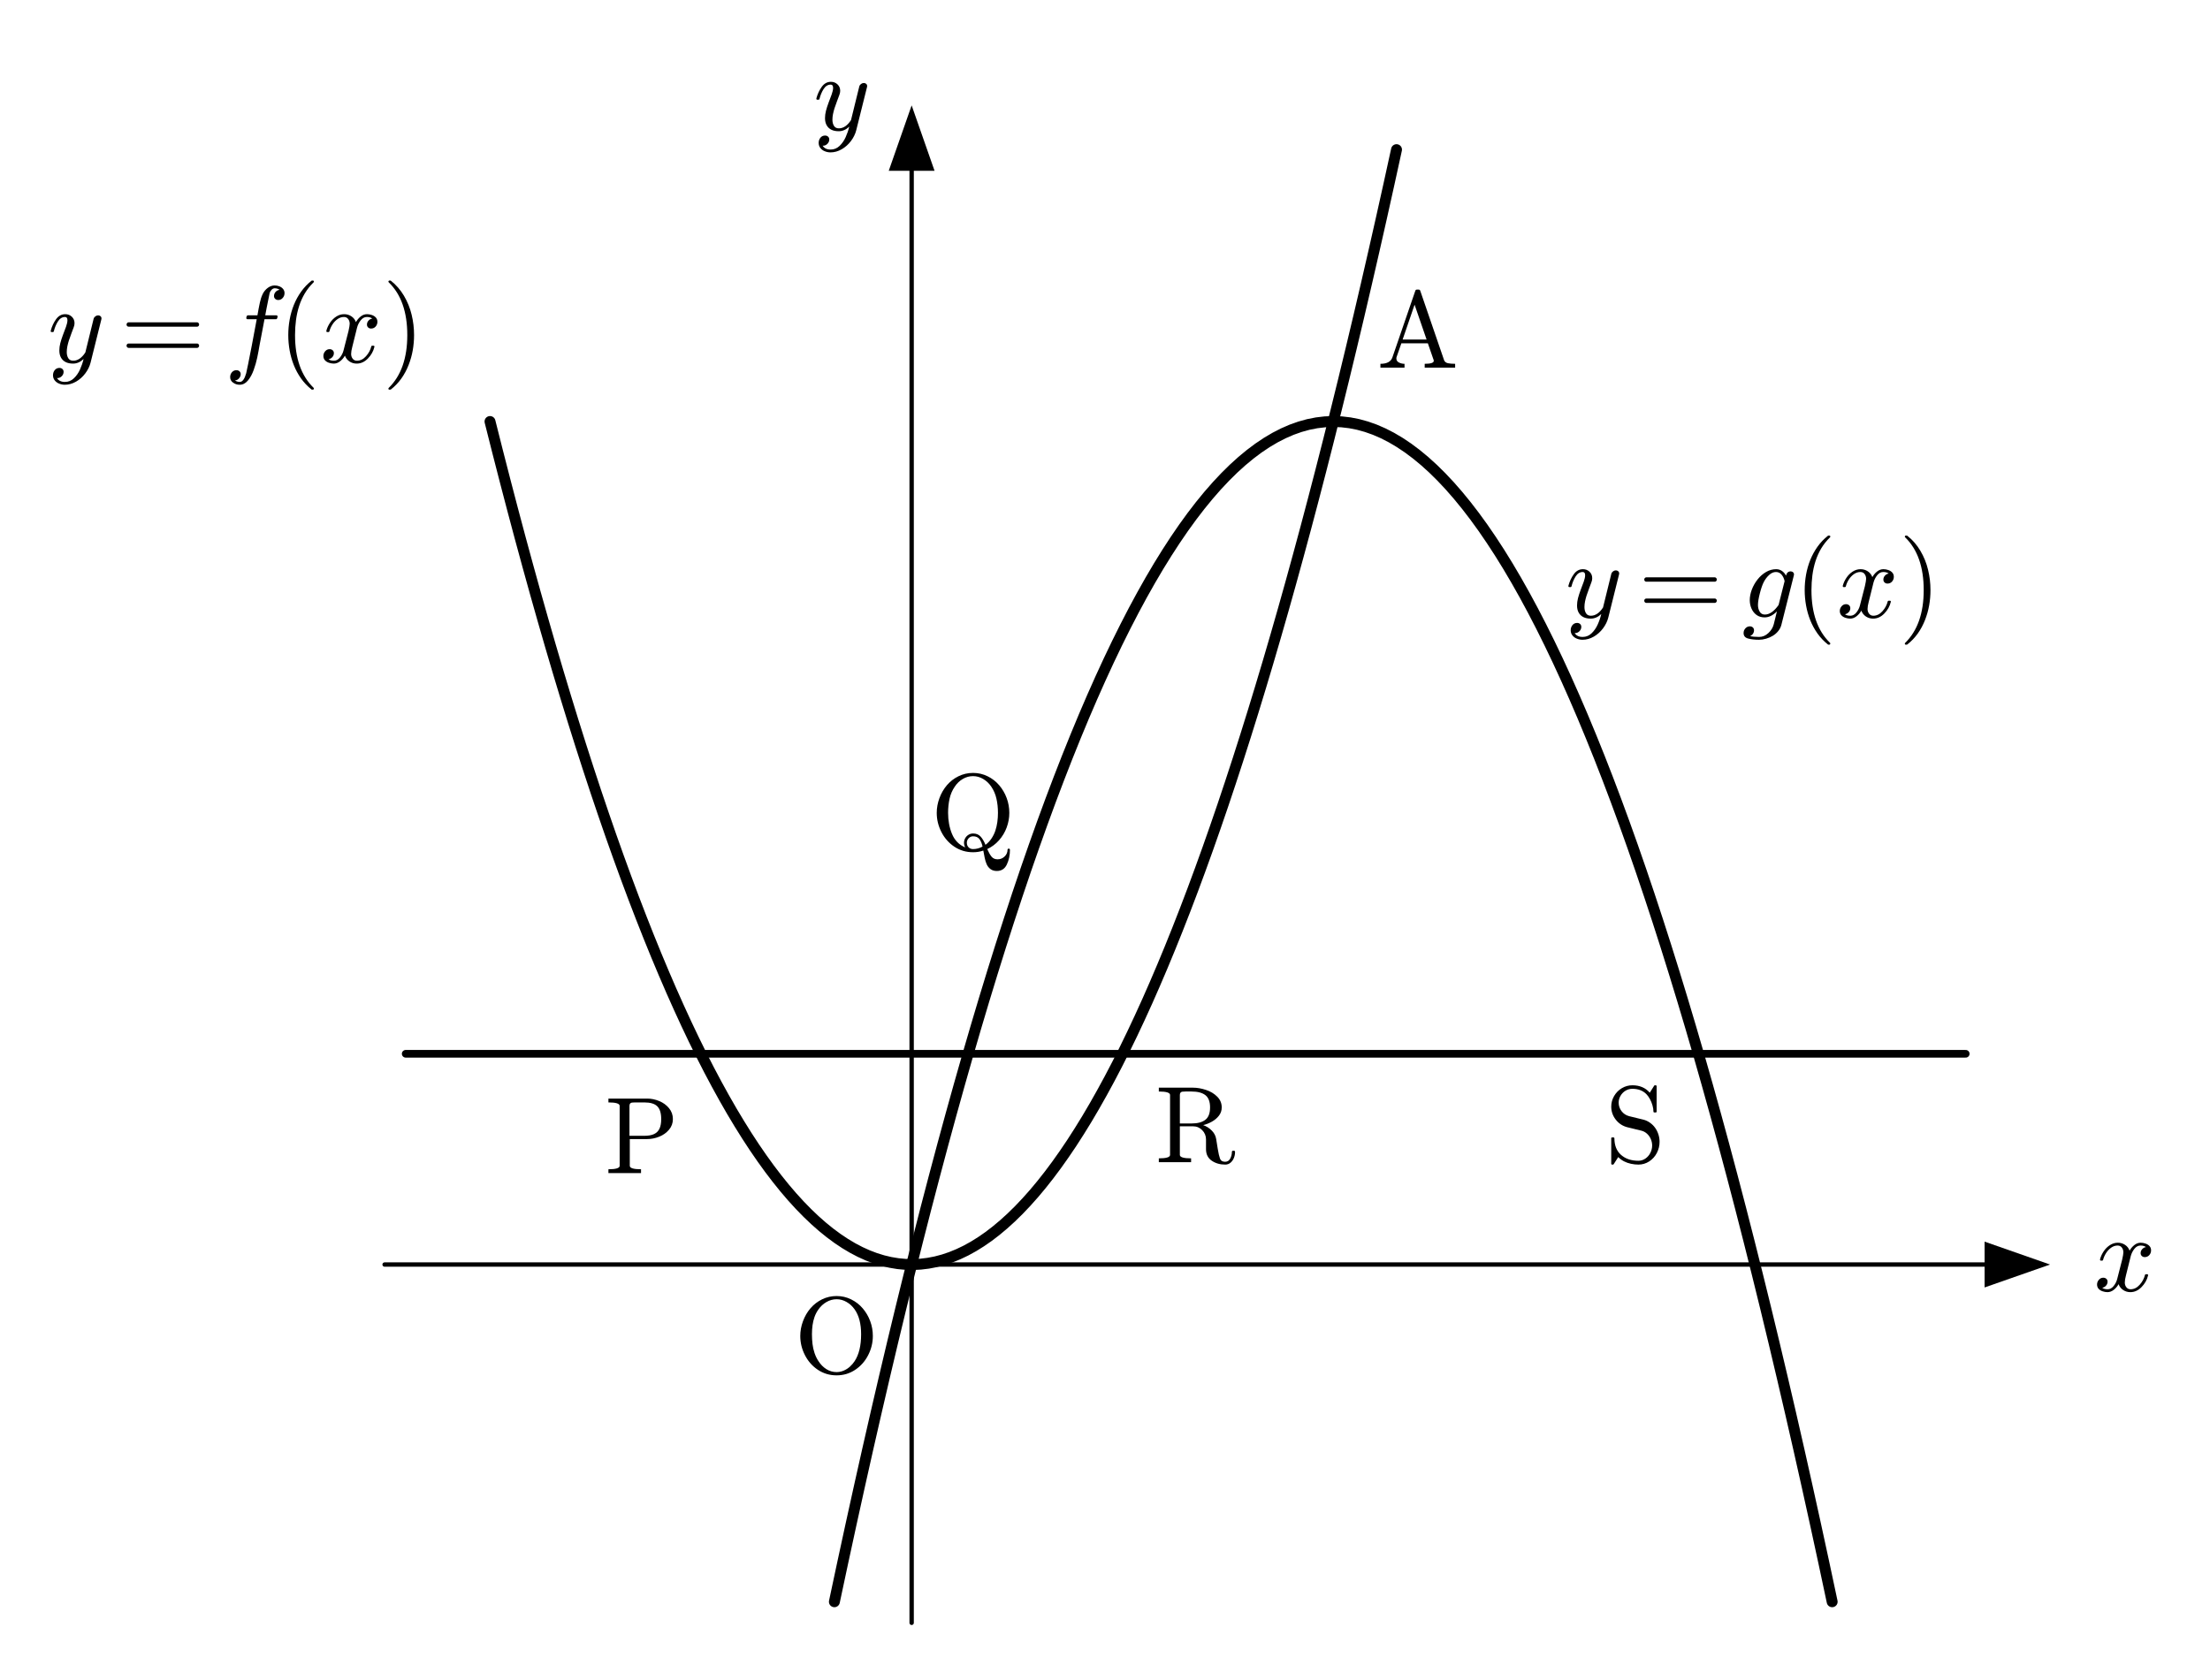
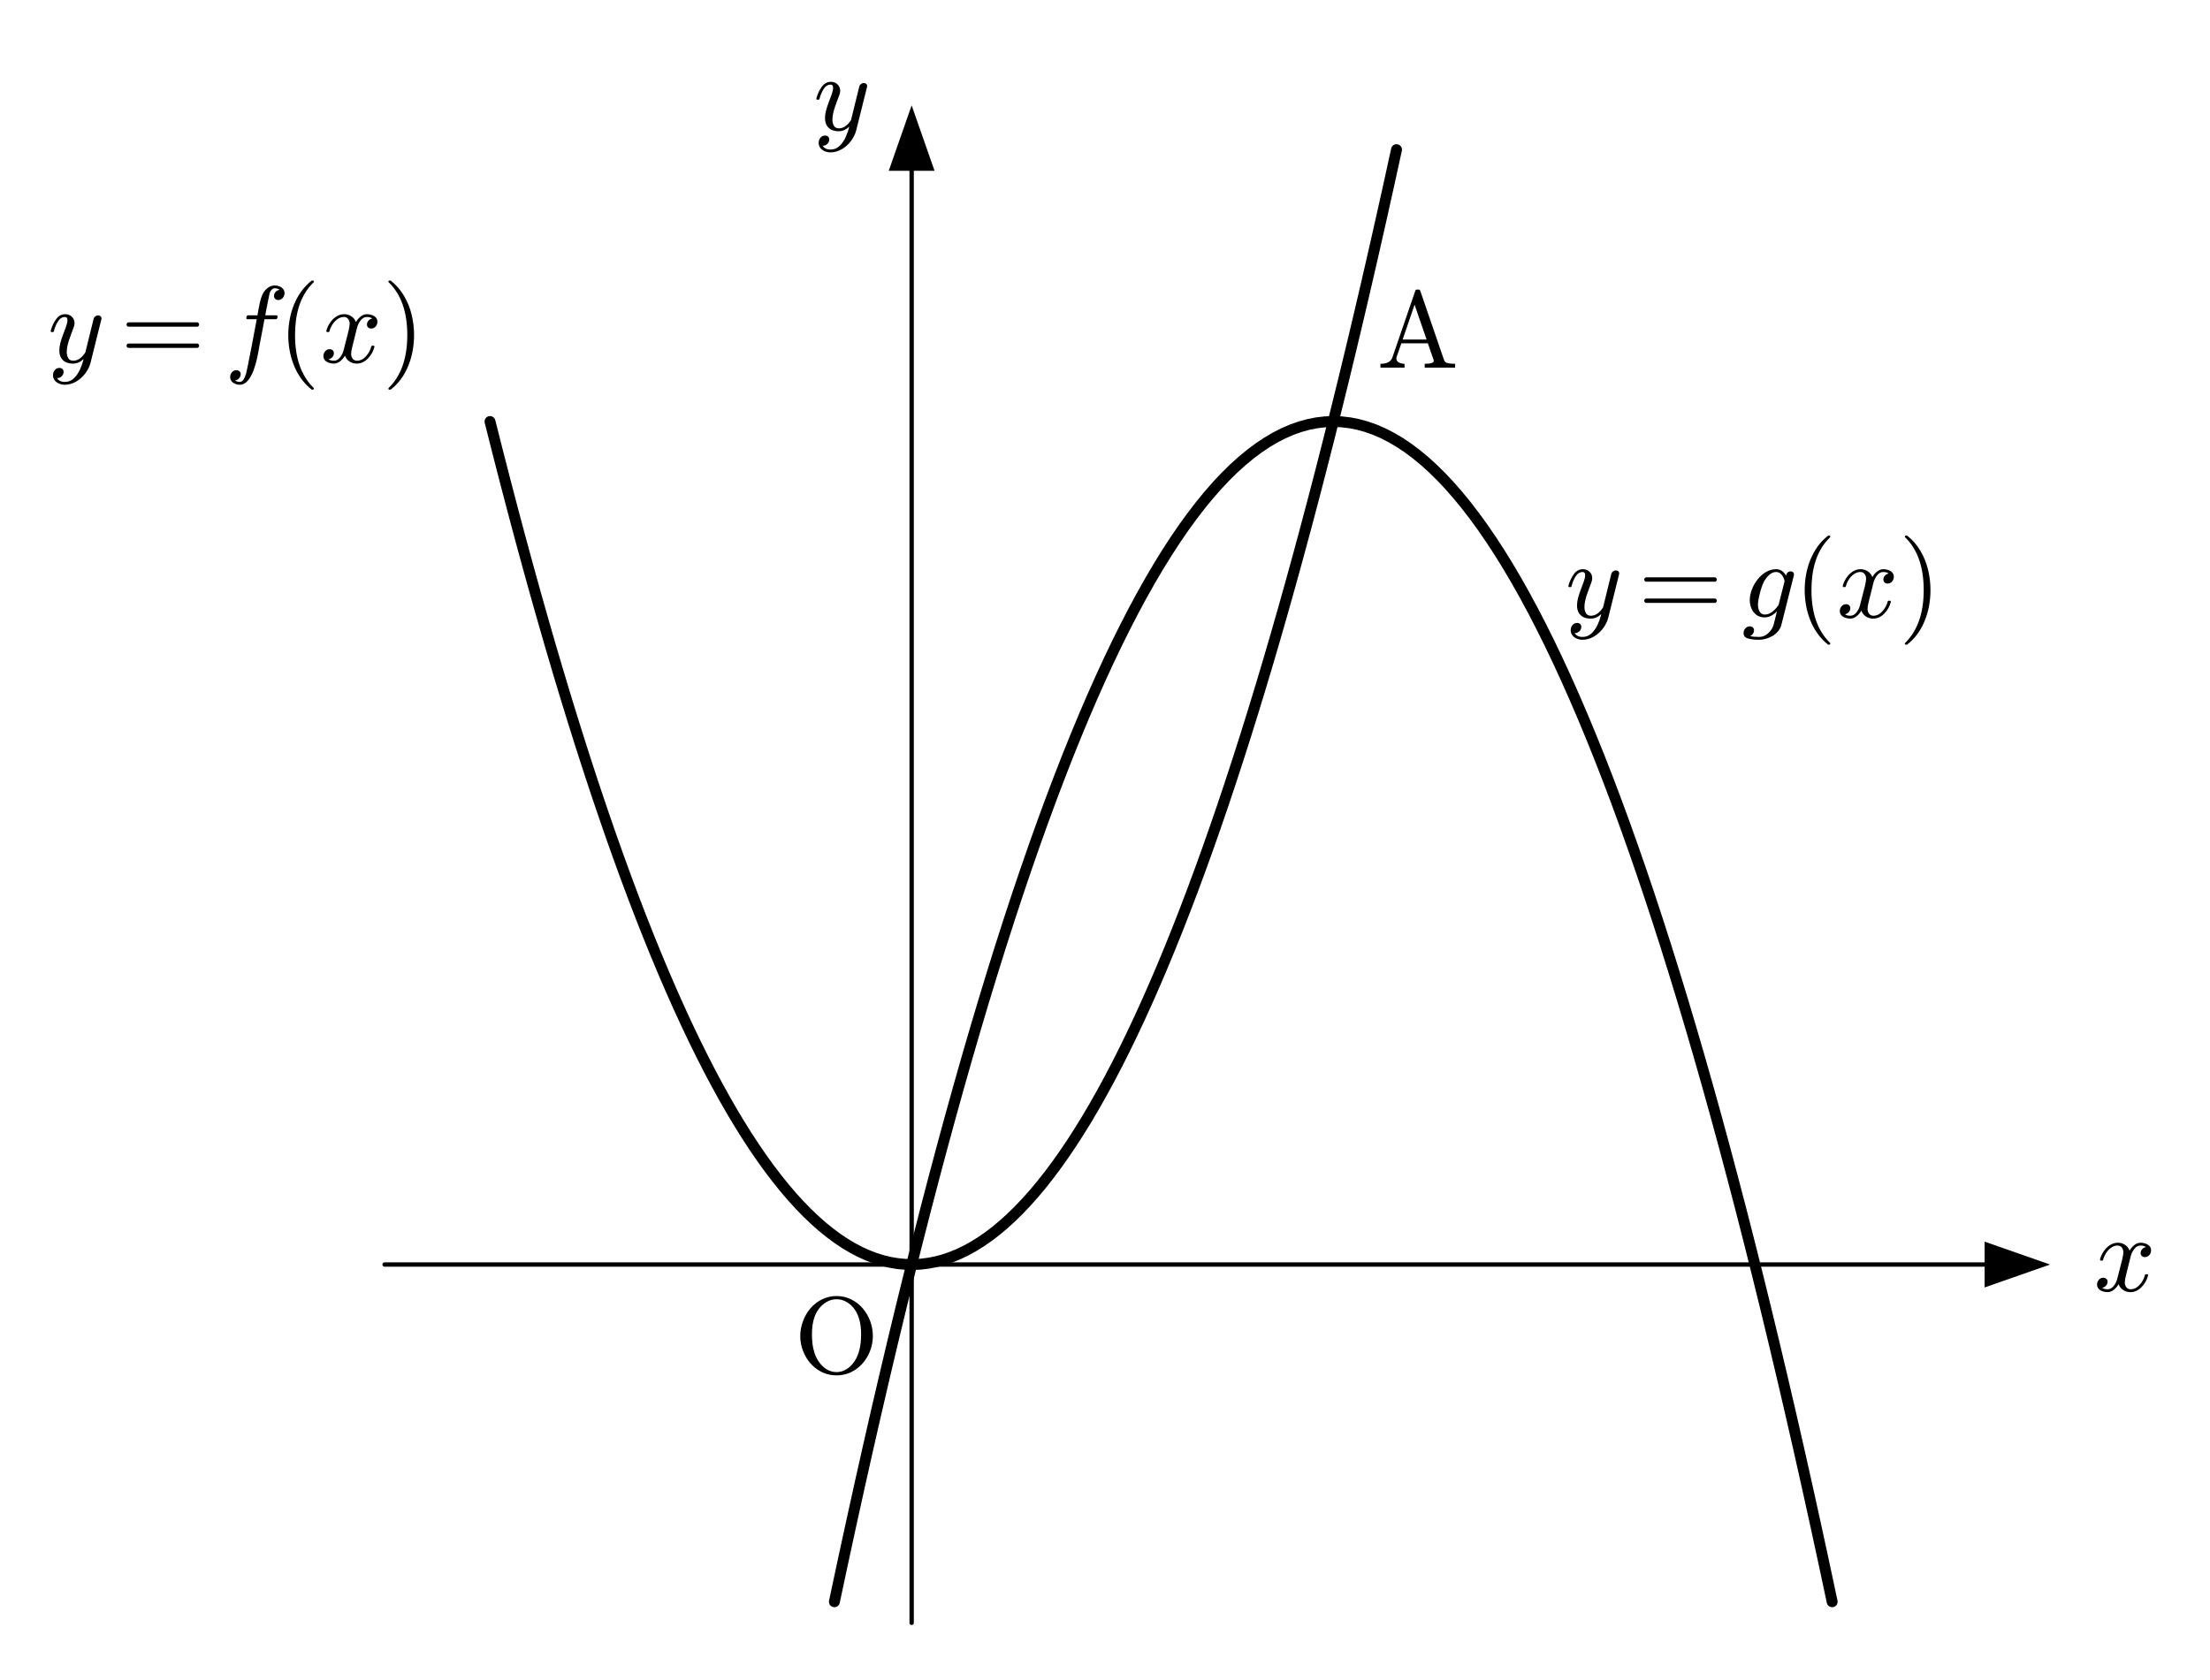
<svg xmlns="http://www.w3.org/2000/svg" xmlns:xlink="http://www.w3.org/1999/xlink" width="202.558pt" height="154pt" viewBox="0 0 202.558 154" version="1.1">
  <defs>
    <style type="text/css">*{stroke-linejoin: round; stroke-linecap: butt}</style>
  </defs>
  <g id="figure_1">
    <g id="patch_1">
      <path d="M 0 154  L 202.558 154  L 202.558 0  L 0 0  L 0 154  z " style="fill: none; opacity: 0" />
    </g>
    <g id="axes_1">
      <g id="patch_2">
        <path d="M 187.898 115.935  L 181.898 113.835  L 181.898 118.035  z " clip-path="url(#p525bd594c5)" />
      </g>
      <g id="patch_3">
        <path d="M 83.557 9.661  L 81.457 15.661  L 85.657 15.661  z " clip-path="url(#p525bd594c5)" />
      </g>
      <g id="line2d_1">
        <path d="M 35.251 115.935  L 181.898 115.935  " clip-path="url(#p525bd594c5)" style="fill: none; stroke: #000000; stroke-width: 0.4; stroke-linecap: round" />
      </g>
      <g id="line2d_2">
        <path d="M 83.557 148.783  L 83.557 15.661  " clip-path="url(#p525bd594c5)" style="fill: none; stroke: #000000; stroke-width: 0.4; stroke-linecap: round" />
      </g>
      <g id="line2d_3">
        <path d="M 44.912 38.645  L 45.604 41.39  L 46.297 44.085  L 46.989 46.73  L 47.681 49.326  L 48.374 51.872  L 49.066 54.369  L 49.759 56.816  L 50.451 59.213  L 51.143 61.561  L 51.836 63.859  L 52.528 66.108  L 53.221 68.307  L 53.913 70.456  L 54.605 72.556  L 55.298 74.606  L 55.99 76.606  L 56.683 78.557  L 57.375 80.458  L 58.067 82.31  L 58.76 84.112  L 59.452 85.864  L 60.144 87.567  L 60.837 89.22  L 61.529 90.823  L 62.222 92.377  L 62.914 93.881  L 63.606 95.336  L 64.299 96.741  L 64.991 98.096  L 65.684 99.402  L 66.376 100.658  L 67.068 101.865  L 67.761 103.021  L 68.453 104.129  L 69.145 105.186  L 69.838 106.194  L 70.53 107.153  L 71.223 108.061  L 71.915 108.921  L 72.607 109.73  L 73.3 110.49  L 73.992 111.2  L 74.685 111.861  L 75.377 112.472  L 76.069 113.033  L 76.762 113.545  L 77.454 114.007  L 78.147 114.42  L 78.839 114.783  L 79.531 115.096  L 80.224 115.36  L 80.916 115.574  L 81.608 115.738  L 82.301 115.853  L 82.993 115.918  L 83.686 115.934  L 84.378 115.9  L 85.07 115.816  L 85.763 115.683  L 86.455 115.5  L 87.148 115.267  L 87.84 114.985  L 88.532 114.654  L 89.225 114.272  L 89.917 113.841  L 90.61 113.361  L 91.302 112.83  L 91.994 112.25  L 92.687 111.621  L 93.379 110.942  L 94.071 110.213  L 94.764 109.435  L 95.456 108.607  L 96.149 107.729  L 96.841 106.802  L 97.533 105.825  L 98.226 104.799  L 98.918 103.722  L 99.611 102.597  L 100.303 101.421  L 100.995 100.196  L 101.688 98.922  L 102.38 97.598  L 103.073 96.224  L 103.765 94.8  L 104.457 93.327  L 105.15 91.805  L 105.842 90.232  L 106.534 88.611  L 107.227 86.939  L 107.919 85.218  L 108.612 83.447  L 109.304 81.627  L 109.996 79.757  L 110.689 77.837  L 111.381 75.868  L 112.074 73.849  L 112.766 71.78  L 113.458 69.662  L 114.151 67.494  L 114.843 65.277  L 115.535 63.01  L 116.228 60.693  L 116.92 58.327  L 117.613 55.911  L 118.305 53.446  L 118.997 50.931  L 119.69 48.366  L 120.382 45.752  L 121.075 43.088  L 121.767 40.374  L 122.459 37.611  L 123.152 34.798  L 123.844 31.936  L 124.537 29.024  L 125.229 26.062  L 125.921 23.051  L 126.614 19.99  L 127.306 16.879  L 127.998 13.719  " clip-path="url(#p525bd594c5)" style="fill: none; stroke: #000000; stroke-linecap: round" />
      </g>
      <g id="line2d_4">
        <path d="M 76.476 146.851  L 77.239 143.274  L 78.001 139.757  L 78.763 136.301  L 79.525 132.904  L 80.287 129.568  L 81.049 126.292  L 81.811 123.075  L 82.573 119.919  L 83.335 116.824  L 84.097 113.788  L 84.859 110.812  L 85.622 107.897  L 86.384 105.041  L 87.146 102.246  L 87.908 99.511  L 88.67 96.836  L 89.432 94.221  L 90.194 91.666  L 90.956 89.171  L 91.718 86.736  L 92.48 84.362  L 93.242 82.047  L 94.004 79.793  L 94.767 77.599  L 95.529 75.465  L 96.291 73.391  L 97.053 71.377  L 97.815 69.423  L 98.577 67.53  L 99.339 65.696  L 100.101 63.923  L 100.863 62.21  L 101.625 60.557  L 102.387 58.964  L 103.15 57.431  L 103.912 55.958  L 104.674 54.545  L 105.436 53.193  L 106.198 51.9  L 106.96 50.668  L 107.722 49.496  L 108.484 48.383  L 109.246 47.331  L 110.008 46.34  L 110.77 45.408  L 111.533 44.536  L 112.295 43.725  L 113.057 42.973  L 113.819 42.282  L 114.581 41.651  L 115.343 41.08  L 116.105 40.569  L 116.867 40.118  L 117.629 39.727  L 118.391 39.396  L 119.153 39.126  L 119.915 38.915  L 120.678 38.765  L 121.44 38.675  L 122.202 38.645  L 122.964 38.675  L 123.726 38.765  L 124.488 38.915  L 125.25 39.126  L 126.012 39.396  L 126.774 39.727  L 127.536 40.118  L 128.298 40.569  L 129.061 41.08  L 129.823 41.651  L 130.585 42.282  L 131.347 42.973  L 132.109 43.725  L 132.871 44.536  L 133.633 45.408  L 134.395 46.34  L 135.157 47.331  L 135.919 48.383  L 136.681 49.496  L 137.444 50.668  L 138.206 51.9  L 138.968 53.193  L 139.73 54.545  L 140.492 55.958  L 141.254 57.431  L 142.016 58.964  L 142.778 60.557  L 143.54 62.21  L 144.302 63.923  L 145.064 65.696  L 145.826 67.53  L 146.589 69.423  L 147.351 71.377  L 148.113 73.391  L 148.875 75.465  L 149.637 77.599  L 150.399 79.793  L 151.161 82.047  L 151.923 84.362  L 152.685 86.736  L 153.447 89.171  L 154.209 91.666  L 154.972 94.221  L 155.734 96.836  L 156.496 99.511  L 157.258 102.246  L 158.02 105.041  L 158.782 107.897  L 159.544 110.812  L 160.306 113.788  L 161.068 116.824  L 161.83 119.919  L 162.592 123.075  L 163.354 126.292  L 164.117 129.568  L 164.879 132.904  L 165.641 136.301  L 166.403 139.757  L 167.165 143.274  L 167.927 146.851  " clip-path="url(#p525bd594c5)" style="fill: none; stroke: #000000; stroke-linecap: round" />
-       </g>
-       <g id="line2d_5">
-         <path d="M 37.183 96.612  L 180.169 96.612  " clip-path="url(#p525bd594c5)" style="fill: none; stroke: #000000; stroke-width: 0.7; stroke-linecap: round" />
      </g>
      <g id="text_1">
        <g transform="translate(191.8981 118.4348) scale(0.1 -0.1)">
          <defs>
            <path id="Cmmi10-78" d="M 500 184  Q 613 97 819 97  Q 1019 97 1172 289  Q 1325 481 1381 709  L 1672 1844  Q 1741 2153 1741 2266  Q 1741 2425 1652 2544  Q 1563 2663 1403 2663  Q 1200 2663 1022 2536  Q 844 2409 722 2214  Q 600 2019 550 1819  Q 538 1778 500 1778  L 422 1778  Q 372 1778 372 1838  L 372 1856  Q 434 2094 584 2320  Q 734 2547 951 2687  Q 1169 2828 1416 2828  Q 1650 2828 1839 2703  Q 2028 2578 2106 2363  Q 2216 2559 2386 2693  Q 2556 2828 2759 2828  Q 2897 2828 3040 2779  Q 3184 2731 3275 2631  Q 3366 2531 3366 2381  Q 3366 2219 3261 2101  Q 3156 1984 2994 1984  Q 2891 1984 2822 2050  Q 2753 2116 2753 2216  Q 2753 2350 2845 2451  Q 2938 2553 3066 2572  Q 2950 2663 2747 2663  Q 2541 2663 2389 2472  Q 2238 2281 2175 2047  L 1894 916  Q 1825 659 1825 494  Q 1825 331 1917 214  Q 2009 97 2163 97  Q 2463 97 2698 361  Q 2934 625 3009 941  Q 3022 978 3059 978  L 3138 978  Q 3163 978 3178 961  Q 3194 944 3194 922  Q 3194 916 3188 903  Q 3097 522 2806 225  Q 2516 -72 2150 -72  Q 1916 -72 1727 54  Q 1538 181 1459 397  Q 1359 209 1182 68  Q 1006 -72 806 -72  Q 669 -72 523 -23  Q 378 25 287 125  Q 197 225 197 378  Q 197 528 301 651  Q 406 775 563 775  Q 669 775 741 711  Q 813 647 813 544  Q 813 409 723 309  Q 634 209 500 184  z " transform="scale(0.015625)" />
          </defs>
          <use xlink:href="#Cmmi10-78" transform="translate(0 0.8125)" />
        </g>
      </g>
      <g id="text_2">
        <g transform="translate(74.55682 12.00029) scale(0.1 -0.1)">
          <defs>
            <path id="Cmmi10-79" d="M 538 -916  Q 672 -1147 1006 -1147  Q 1309 -1147 1531 -934  Q 1753 -722 1889 -420  Q 2025 -119 2100 197  Q 1816 -72 1484 -72  Q 1231 -72 1053 15  Q 875 103 776 276  Q 678 450 678 697  Q 678 906 734 1126  Q 791 1347 892 1617  Q 994 1888 1069 2088  Q 1153 2322 1153 2472  Q 1153 2663 1013 2663  Q 759 2663 595 2402  Q 431 2141 353 1819  Q 341 1778 300 1778  L 225 1778  Q 172 1778 172 1838  L 172 1856  Q 275 2238 487 2533  Q 700 2828 1025 2828  Q 1253 2828 1411 2678  Q 1569 2528 1569 2297  Q 1569 2178 1516 2047  Q 1488 1969 1388 1706  Q 1288 1444 1234 1272  Q 1181 1100 1147 934  Q 1113 769 1113 603  Q 1113 391 1203 244  Q 1294 97 1491 97  Q 1888 97 2203 581  L 2688 2553  Q 2709 2638 2787 2698  Q 2866 2759 2956 2759  Q 3034 2759 3092 2709  Q 3150 2659 3150 2578  Q 3150 2541 3144 2528  L 2509 -19  Q 2425 -347 2200 -647  Q 1975 -947 1658 -1130  Q 1341 -1313 997 -1313  Q 831 -1313 668 -1248  Q 506 -1184 406 -1056  Q 306 -928 306 -756  Q 306 -581 409 -453  Q 513 -325 684 -325  Q 788 -325 858 -389  Q 928 -453 928 -556  Q 928 -703 818 -812  Q 709 -922 563 -922  Q 556 -919 550 -917  Q 544 -916 538 -916  z " transform="scale(0.015625)" />
          </defs>
          <use xlink:href="#Cmmi10-79" transform="translate(0 0.8125)" />
        </g>
      </g>
      <g id="text_3">
        <g transform="translate(72.78807 125.8738) scale(0.1 -0.1)">
          <defs>
            <path id="Cmr10-4f" d="M 2491 -141  Q 1881 -141 1395 182  Q 909 506 634 1042  Q 359 1578 359 2169  Q 359 2606 517 3034  Q 675 3463 958 3794  Q 1241 4125 1637 4319  Q 2034 4513 2491 4513  Q 2944 4513 3342 4317  Q 3741 4122 4025 3787  Q 4309 3453 4462 3037  Q 4616 2622 4616 2169  Q 4616 1578 4341 1042  Q 4066 506 3578 182  Q 3091 -141 2491 -141  z M 1428 691  Q 1616 397 1891 223  Q 2166 50 2491 50  Q 2700 50 2901 134  Q 3103 219 3267 366  Q 3431 513 3547 691  Q 3928 1266 3928 2272  Q 3928 3194 3547 3731  Q 3359 4000 3079 4162  Q 2800 4325 2491 4325  Q 2178 4325 1897 4162  Q 1616 4000 1428 3731  Q 1278 3522 1195 3286  Q 1113 3050 1078 2797  Q 1044 2544 1044 2272  Q 1044 1981 1076 1704  Q 1109 1428 1198 1162  Q 1288 897 1428 691  z " transform="scale(0.015625)" />
          </defs>
          <use xlink:href="#Cmr10-4f" />
        </g>
      </g>
      <g id="text_4">
        <g transform="translate(126.2017 33.70586) scale(0.1 -0.1)">
          <defs>
            <path id="Cmr10-41" d="M 206 0  L 206 225  Q 778 225 909 603  L 2253 4513  Q 2272 4581 2356 4581  L 2438 4581  Q 2522 4581 2541 4513  L 3944 428  Q 4003 294 4170 259  Q 4338 225 4588 225  L 4588 0  L 2803 0  L 2803 225  Q 3334 225 3334 397  L 3334 428  L 2988 1428  L 1434 1428  L 1147 603  Q 1141 581 1141 538  Q 1141 378 1292 301  Q 1444 225 1619 225  L 1619 0  L 206 0  z M 1509 1650  L 2913 1650  L 2209 3694  L 1509 1650  z " transform="scale(0.015625)" />
          </defs>
          <use xlink:href="#Cmr10-41" />
        </g>
      </g>
      <g id="text_5">
-         <g transform="translate(55.4328 107.5514) scale(0.1 -0.1)">
-           <defs>
-             <path id="Cmr10-50" d="M 213 0  L 213 225  Q 872 225 872 428  L 872 3944  Q 872 4147 213 4147  L 213 4372  L 2491 4372  Q 2841 4372 3191 4228  Q 3541 4084 3767 3809  Q 3994 3534 3994 3169  Q 3994 2813 3766 2544  Q 3538 2275 3191 2136  Q 2844 1997 2491 1997  L 1466 1997  L 1466 428  Q 1466 225 2125 225  L 2125 0  L 213 0  z M 1447 2188  L 2316 2188  Q 2669 2188 2887 2289  Q 3106 2391 3207 2605  Q 3309 2819 3309 3169  Q 3309 3691 3079 3919  Q 2850 4147 2316 4147  L 1772 4147  Q 1656 4147 1592 4137  Q 1528 4128 1487 4083  Q 1447 4038 1447 3944  L 1447 2188  z " transform="scale(0.015625)" />
-           </defs>
-           <use xlink:href="#Cmr10-50" />
-         </g>
-       </g>
-       <g id="text_6">
-         <g transform="translate(85.29584 77.91384) scale(0.1 -0.1)">
-           <defs>
-             <path id="Cmr10-51" d="M 2491 -141  Q 1881 -141 1395 182  Q 909 506 634 1042  Q 359 1578 359 2169  Q 359 2606 517 3034  Q 675 3463 958 3794  Q 1241 4125 1637 4319  Q 2034 4513 2491 4513  Q 2944 4513 3342 4317  Q 3741 4122 4025 3787  Q 4309 3453 4462 3037  Q 4616 2622 4616 2169  Q 4616 1728 4461 1309  Q 4306 891 4011 559  Q 3716 228 3322 44  Q 3444 -241 3572 -398  Q 3700 -556 3928 -556  Q 4169 -556 4341 -390  Q 4513 -225 4513 13  Q 4513 34 4536 53  Q 4559 72 4581 72  Q 4653 72 4653 -13  Q 4653 -472 4473 -856  Q 4294 -1241 3884 -1241  Q 3659 -1241 3512 -1130  Q 3366 -1019 3289 -848  Q 3213 -678 3169 -453  Q 3125 -228 3091 -44  Q 2809 -141 2491 -141  z M 2491 44  Q 2778 44 3047 191  Q 2988 466 2864 630  Q 2741 794 2491 794  Q 2338 794 2231 680  Q 2125 566 2125 416  Q 2125 253 2226 148  Q 2328 44 2491 44  z M 1959 416  Q 1959 556 2028 681  Q 2097 806 2220 882  Q 2344 959 2491 959  Q 2769 959 2931 779  Q 3094 600 3219 294  Q 3431 453 3575 670  Q 3719 888 3798 1127  Q 3878 1366 3914 1633  Q 3950 1900 3950 2169  Q 3950 2613 3861 3003  Q 3772 3394 3559 3706  Q 3375 3984 3090 4154  Q 2806 4325 2491 4325  Q 2169 4325 1886 4158  Q 1603 3991 1416 3706  Q 1197 3388 1111 2997  Q 1025 2606 1025 2169  Q 1025 1488 1256 930  Q 1488 372 2028 141  Q 1959 272 1959 416  z " transform="scale(0.015625)" />
-           </defs>
-           <use xlink:href="#Cmr10-51" />
-         </g>
-       </g>
-       <g id="text_7">
-         <g transform="translate(105.8793 106.5514) scale(0.1 -0.1)">
-           <defs>
-             <path id="Cmr10-52" d="M 213 0  L 213 225  Q 872 225 872 428  L 872 3944  Q 872 4147 213 4147  L 213 4372  L 2222 4372  Q 2581 4372 2976 4242  Q 3372 4113 3637 3847  Q 3903 3581 3903 3213  Q 3903 2944 3742 2733  Q 3581 2522 3329 2380  Q 3078 2238 2816 2175  Q 3103 2075 3318 1856  Q 3534 1638 3578 1356  L 3669 788  Q 3731 403 3800 214  Q 3869 25 4103 25  Q 4303 25 4401 211  Q 4500 397 4500 616  Q 4500 638 4520 655  Q 4541 672 4563 672  L 4622 672  Q 4684 672 4684 588  Q 4684 413 4615 245  Q 4547 78 4417 -31  Q 4288 -141 4109 -141  Q 3647 -141 3314 89  Q 2981 319 2981 763  L 2981 1331  Q 2981 1650 2759 1878  Q 2538 2106 2216 2106  L 1447 2106  L 1447 428  Q 1447 225 2106 225  L 2106 0  L 213 0  z M 1447 2272  L 2131 2272  Q 2663 2272 2941 2486  Q 3219 2700 3219 3213  Q 3219 3722 2944 3934  Q 2669 4147 2131 4147  L 1772 4147  Q 1656 4147 1592 4137  Q 1528 4128 1487 4083  Q 1447 4038 1447 3944  L 1447 2272  z " transform="scale(0.015625)" />
-           </defs>
-           <use xlink:href="#Cmr10-52" />
-         </g>
-       </g>
-       <g id="text_8">
-         <g transform="translate(147.1177 106.5514) scale(0.1 -0.1)">
-           <defs>
-             <path id="Cmr10-53" d="M 359 -91  L 359 1403  Q 359 1453 416 1453  L 494 1453  Q 513 1453 528 1437  Q 544 1422 544 1403  Q 544 775 933 429  Q 1322 84 1953 84  Q 2175 84 2362 212  Q 2550 341 2654 548  Q 2759 756 2759 978  Q 2759 1172 2681 1355  Q 2603 1538 2456 1672  Q 2309 1806 2125 1850  L 1294 2053  Q 881 2163 620 2502  Q 359 2841 359 3263  Q 359 3594 528 3884  Q 697 4175 983 4344  Q 1269 4513 1600 4513  Q 2241 4513 2619 4078  L 2881 4494  Q 2900 4513 2925 4513  L 2969 4513  Q 2988 4513 3005 4498  Q 3022 4484 3022 4459  L 3022 2975  Q 3022 2919 2969 2919  L 2894 2919  Q 2834 2919 2834 2975  Q 2834 3138 2779 3331  Q 2725 3525 2628 3703  Q 2531 3881 2419 3994  Q 2109 4306 1600 4306  Q 1381 4306 1197 4195  Q 1013 4084 903 3893  Q 794 3703 794 3494  Q 794 3219 964 2995  Q 1134 2772 1409 2700  L 2241 2497  Q 2447 2447 2630 2317  Q 2813 2188 2934 2016  Q 3056 1844 3125 1633  Q 3194 1422 3194 1197  Q 3194 850 3034 542  Q 2875 234 2586 46  Q 2297 -141 1953 -141  Q 1741 -141 1519 -94  Q 1297 -47 1109 50  Q 922 147 769 300  L 500 -122  Q 481 -141 453 -141  L 416 -141  Q 359 -141 359 -91  z " transform="scale(0.015625)" />
-           </defs>
-           <use xlink:href="#Cmr10-53" />
-         </g>
-       </g>
-       <g id="text_9">
        <g transform="translate(4.379658 33.22271) scale(0.1 -0.1)">
          <defs>
            <path id="Cmr10-3d" d="M 481 850  Q 428 850 393 890  Q 359 931 359 978  Q 359 1031 393 1068  Q 428 1106 481 1106  L 4500 1106  Q 4547 1106 4581 1068  Q 4616 1031 4616 978  Q 4616 931 4581 890  Q 4547 850 4500 850  L 481 850  z M 481 2094  Q 428 2094 393 2131  Q 359 2169 359 2222  Q 359 2269 393 2309  Q 428 2350 481 2350  L 4500 2350  Q 4547 2350 4581 2309  Q 4616 2269 4616 2222  Q 4616 2169 4581 2131  Q 4547 2094 4500 2094  L 481 2094  z " transform="scale(0.015625)" />
            <path id="Cmmi10-66" d="M 622 -1056  Q 741 -1147 909 -1147  Q 1138 -1147 1281 -641  Q 1341 -397 1606 966  L 1900 2534  L 1350 2534  Q 1288 2534 1288 2619  Q 1313 2759 1369 2759  L 1941 2759  L 2016 3175  Q 2053 3369 2084 3508  Q 2116 3647 2152 3765  Q 2188 3884 2259 4031  Q 2369 4241 2555 4377  Q 2741 4513 2956 4513  Q 3097 4513 3230 4461  Q 3363 4409 3447 4306  Q 3531 4203 3531 4063  Q 3531 3900 3423 3779  Q 3316 3659 3163 3659  Q 3059 3659 2986 3723  Q 2913 3788 2913 3891  Q 2913 4031 3008 4136  Q 3103 4241 3244 4256  Q 3125 4347 2950 4347  Q 2853 4347 2767 4256  Q 2681 4166 2656 4063  Q 2616 3900 2478 3181  L 2400 2759  L 3059 2759  Q 3122 2759 3122 2675  Q 3119 2659 3109 2620  Q 3100 2581 3083 2557  Q 3066 2534 3041 2534  L 2356 2534  L 2059 972  Q 2003 631 1929 279  Q 1856 -72 1723 -442  Q 1591 -813 1384 -1063  Q 1178 -1313 897 -1313  Q 681 -1313 511 -1189  Q 341 -1066 341 -863  Q 341 -700 445 -579  Q 550 -459 709 -459  Q 816 -459 887 -523  Q 959 -588 959 -691  Q 959 -828 857 -942  Q 756 -1056 622 -1056  z " transform="scale(0.015625)" />
            <path id="Cmr10-28" d="M 1984 -1588  Q 1628 -1306 1370 -942  Q 1113 -578 948 -165  Q 784 247 703 697  Q 622 1147 622 1600  Q 622 2059 703 2509  Q 784 2959 951 3375  Q 1119 3791 1378 4153  Q 1638 4516 1984 4788  Q 1984 4800 2016 4800  L 2075 4800  Q 2094 4800 2109 4783  Q 2125 4766 2125 4744  Q 2125 4716 2113 4703  Q 1800 4397 1592 4047  Q 1384 3697 1257 3301  Q 1131 2906 1075 2482  Q 1019 2059 1019 1600  Q 1019 -434 2106 -1491  Q 2125 -1509 2125 -1544  Q 2125 -1559 2108 -1579  Q 2091 -1600 2075 -1600  L 2016 -1600  Q 1984 -1600 1984 -1588  z " transform="scale(0.015625)" />
            <path id="Cmr10-29" d="M 416 -1600  Q 359 -1600 359 -1544  Q 359 -1516 372 -1503  Q 1466 -434 1466 1600  Q 1466 3634 384 4691  Q 359 4706 359 4744  Q 359 4766 376 4783  Q 394 4800 416 4800  L 475 4800  Q 494 4800 506 4788  Q 966 4425 1272 3906  Q 1578 3388 1720 2800  Q 1863 2213 1863 1600  Q 1863 1147 1786 708  Q 1709 269 1542 -157  Q 1375 -584 1119 -945  Q 863 -1306 506 -1588  Q 494 -1600 475 -1600  L 416 -1600  z " transform="scale(0.015625)" />
          </defs>
          <use xlink:href="#Cmmi10-79" />
          <use xlink:href="#Cmr10-3d" transform="translate(66.58203 0)" />
          <use xlink:href="#Cmmi10-66" transform="translate(161.8262 0)" />
          <use xlink:href="#Cmr10-28" transform="translate(210.7031 0)" />
          <use xlink:href="#Cmmi10-78" transform="translate(249.5215 0)" />
          <use xlink:href="#Cmr10-29" transform="translate(306.6016 0)" />
        </g>
      </g>
-       <g id="text_10">
+       <g id="text_6">
        <g transform="translate(143.4843 56.60289) scale(0.1 -0.1)">
          <defs>
            <path id="Cmmi10-67" d="M 91 -916  Q 91 -759 198 -642  Q 306 -525 459 -525  Q 563 -525 633 -589  Q 703 -653 703 -756  Q 703 -872 637 -964  Q 572 -1056 469 -1094  Q 641 -1147 1006 -1147  Q 1300 -1147 1544 -920  Q 1788 -694 1863 -397  L 2047 353  Q 1700 0 1325 0  Q 1050 0 854 140  Q 659 281 556 515  Q 453 750 453 1013  Q 453 1306 573 1628  Q 694 1950 911 2225  Q 1128 2500 1409 2664  Q 1691 2828 2003 2828  Q 2191 2828 2341 2725  Q 2491 2622 2578 2450  Q 2641 2700 2853 2700  Q 2934 2700 2990 2651  Q 3047 2603 3047 2522  Q 3047 2503 3045 2493  Q 3044 2484 3041 2472  L 2309 -434  Q 2259 -634 2125 -800  Q 1991 -966 1809 -1077  Q 1628 -1188 1412 -1250  Q 1197 -1313 997 -1313  Q 631 -1313 361 -1242  Q 91 -1172 91 -916  z M 1338 166  Q 1747 166 2144 728  L 2497 2125  Q 2453 2347 2322 2505  Q 2191 2663 1991 2663  Q 1778 2663 1589 2489  Q 1400 2316 1275 2075  Q 1156 1844 1045 1411  Q 934 978 934 728  Q 934 509 1034 337  Q 1134 166 1338 166  z " transform="scale(0.015625)" />
          </defs>
          <use xlink:href="#Cmmi10-79" />
          <use xlink:href="#Cmr10-3d" transform="translate(66.58203 0)" />
          <use xlink:href="#Cmmi10-67" transform="translate(161.8262 0)" />
          <use xlink:href="#Cmr10-28" transform="translate(209.5312 0)" />
          <use xlink:href="#Cmmi10-78" transform="translate(248.3496 0)" />
          <use xlink:href="#Cmr10-29" transform="translate(305.4297 0)" />
        </g>
      </g>
    </g>
  </g>
  <defs>
    <clipPath id="p525bd594c5">
      <rect x="0" y="0" width="202.558" height="154" />
    </clipPath>
  </defs>
</svg>
